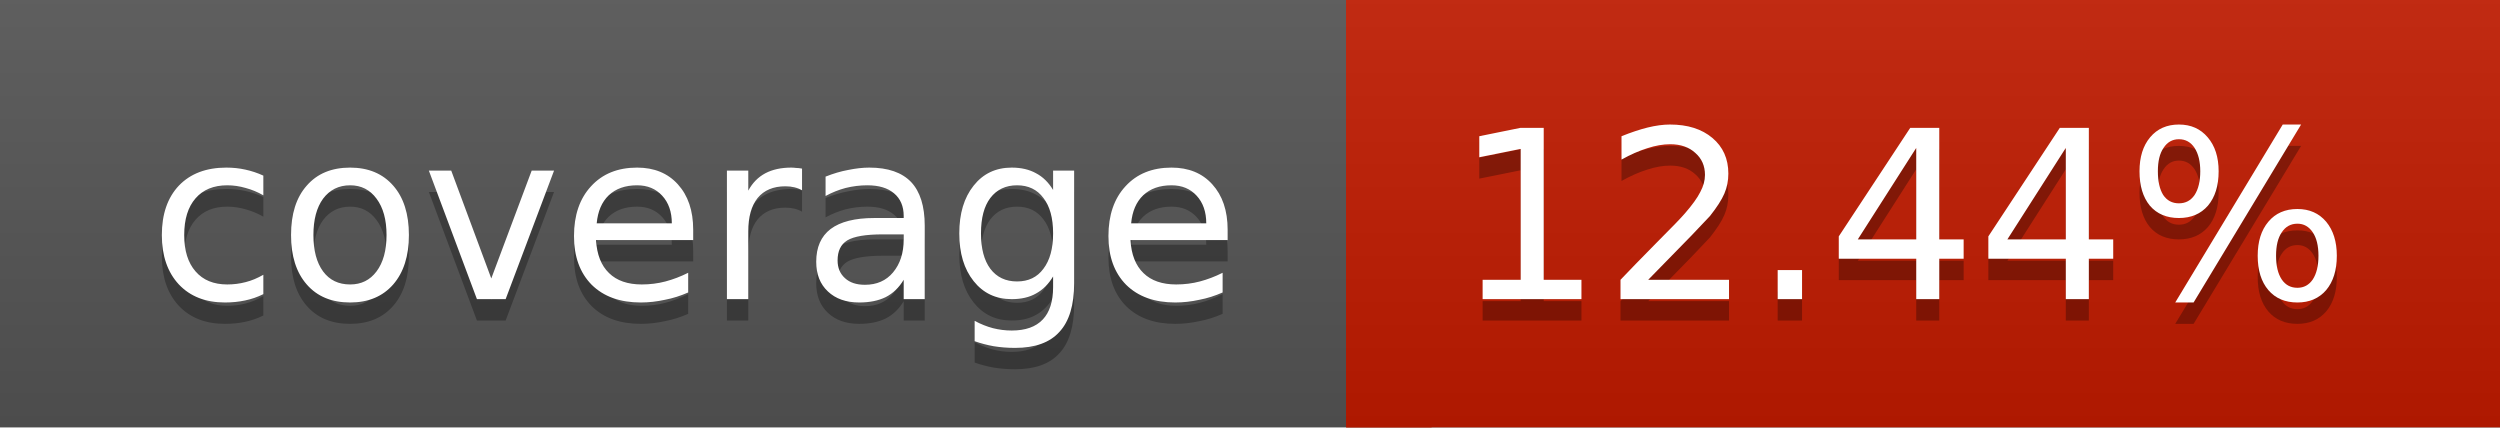
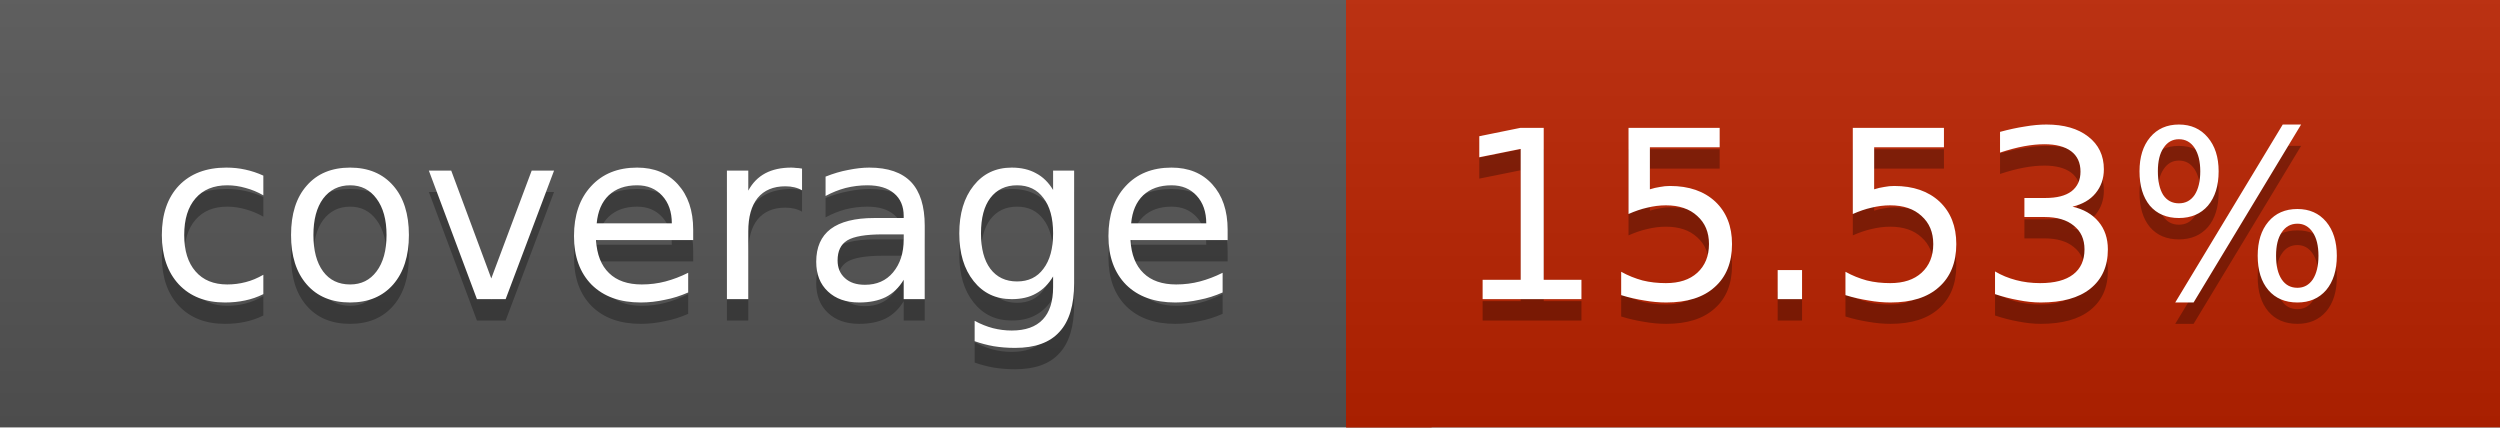
<svg xmlns="http://www.w3.org/2000/svg" width="117" height="20">
  <linearGradient id="a" x2="0" y2="100%">
    <stop offset="0" stop-color="#bbb" stop-opacity=".1" />
    <stop offset="1" stop-opacity=".1" />
  </linearGradient>
  <rect rx="0" width="117" height="20" fill="#555" />
-   <rect rx="0" x="63" width="54" height="20" fill="#c21b00" />
-   <path fill="#c21b00" d="M63 0h4v20h-4z" />
+   <rect rx="0" x="63" width="54" height="20" fill="#bb2200" />
+   <path fill="#bb2200" d="M63 0h4v20h-4z" />
  <rect rx="0" width="117" height="20" fill="url(#a)" />
  <g fill="#fff" text-anchor="middle" font-family="DejaVu Sans,Verdana,Geneva,sans-serif" font-size="11">
    <text x="32.5" y="15" fill="#010101" fill-opacity=".3">coverage</text>
    <text x="32.5" y="14">coverage</text>
-     <text x="89" y="15" fill="#010101" fill-opacity=".3">12.44%</text>
-     <text x="89" y="14">12.44%</text>
+     <text x="89" y="15" fill="#010101" fill-opacity=".3">15.53%</text>
+     <text x="89" y="14">15.53%</text>
  </g>
</svg>
